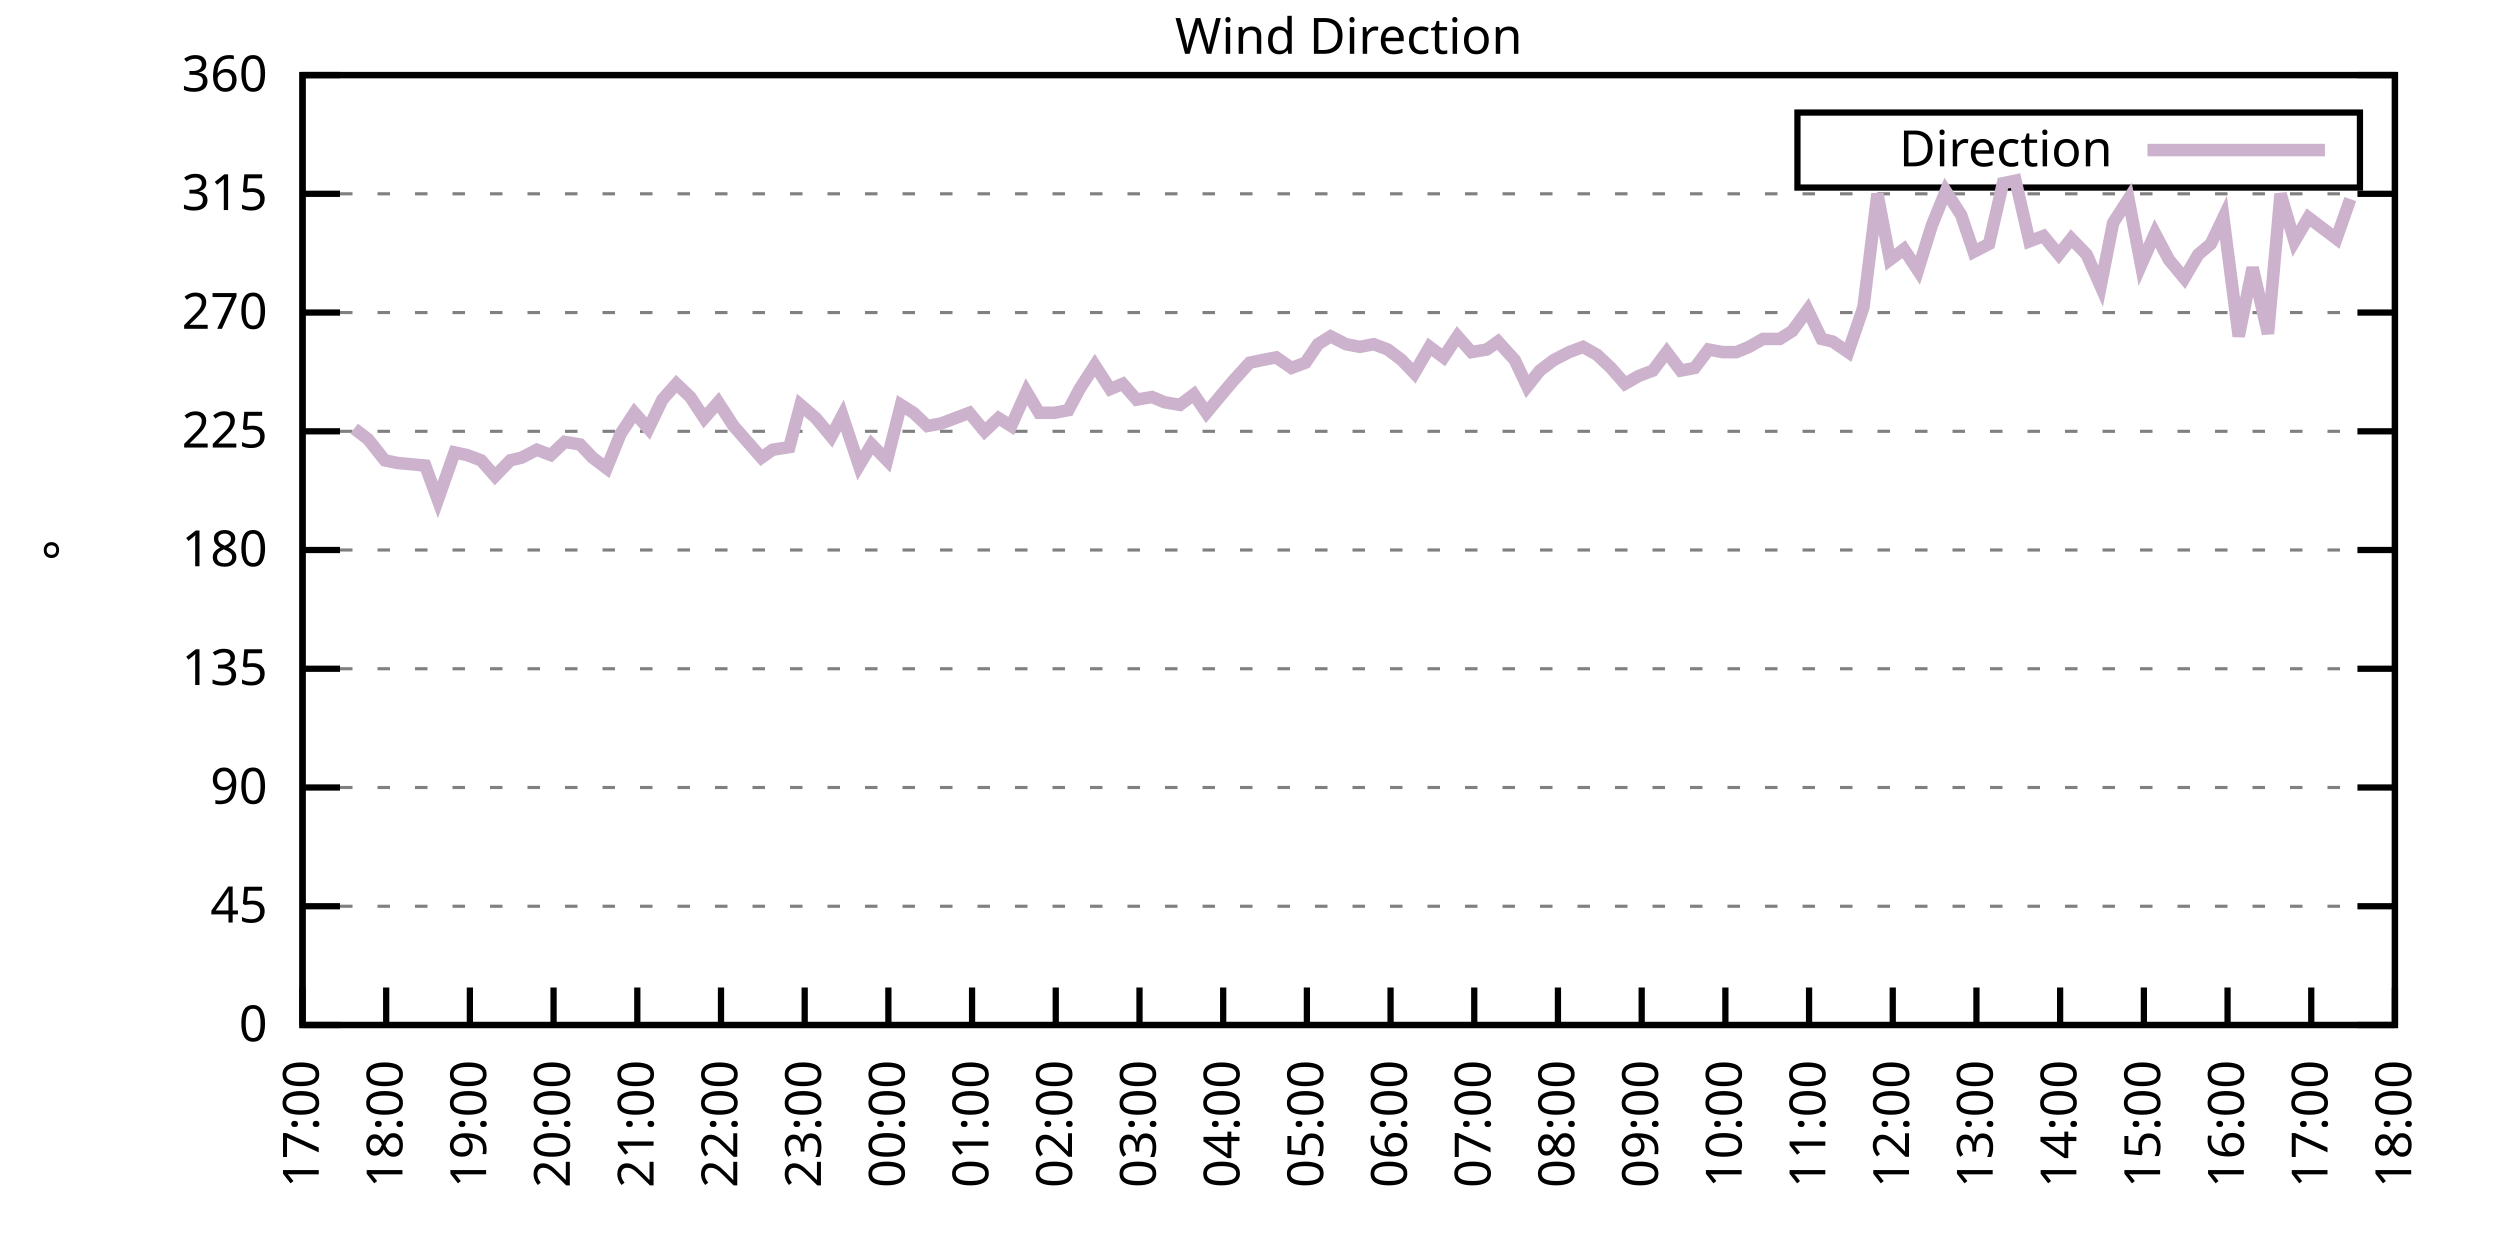
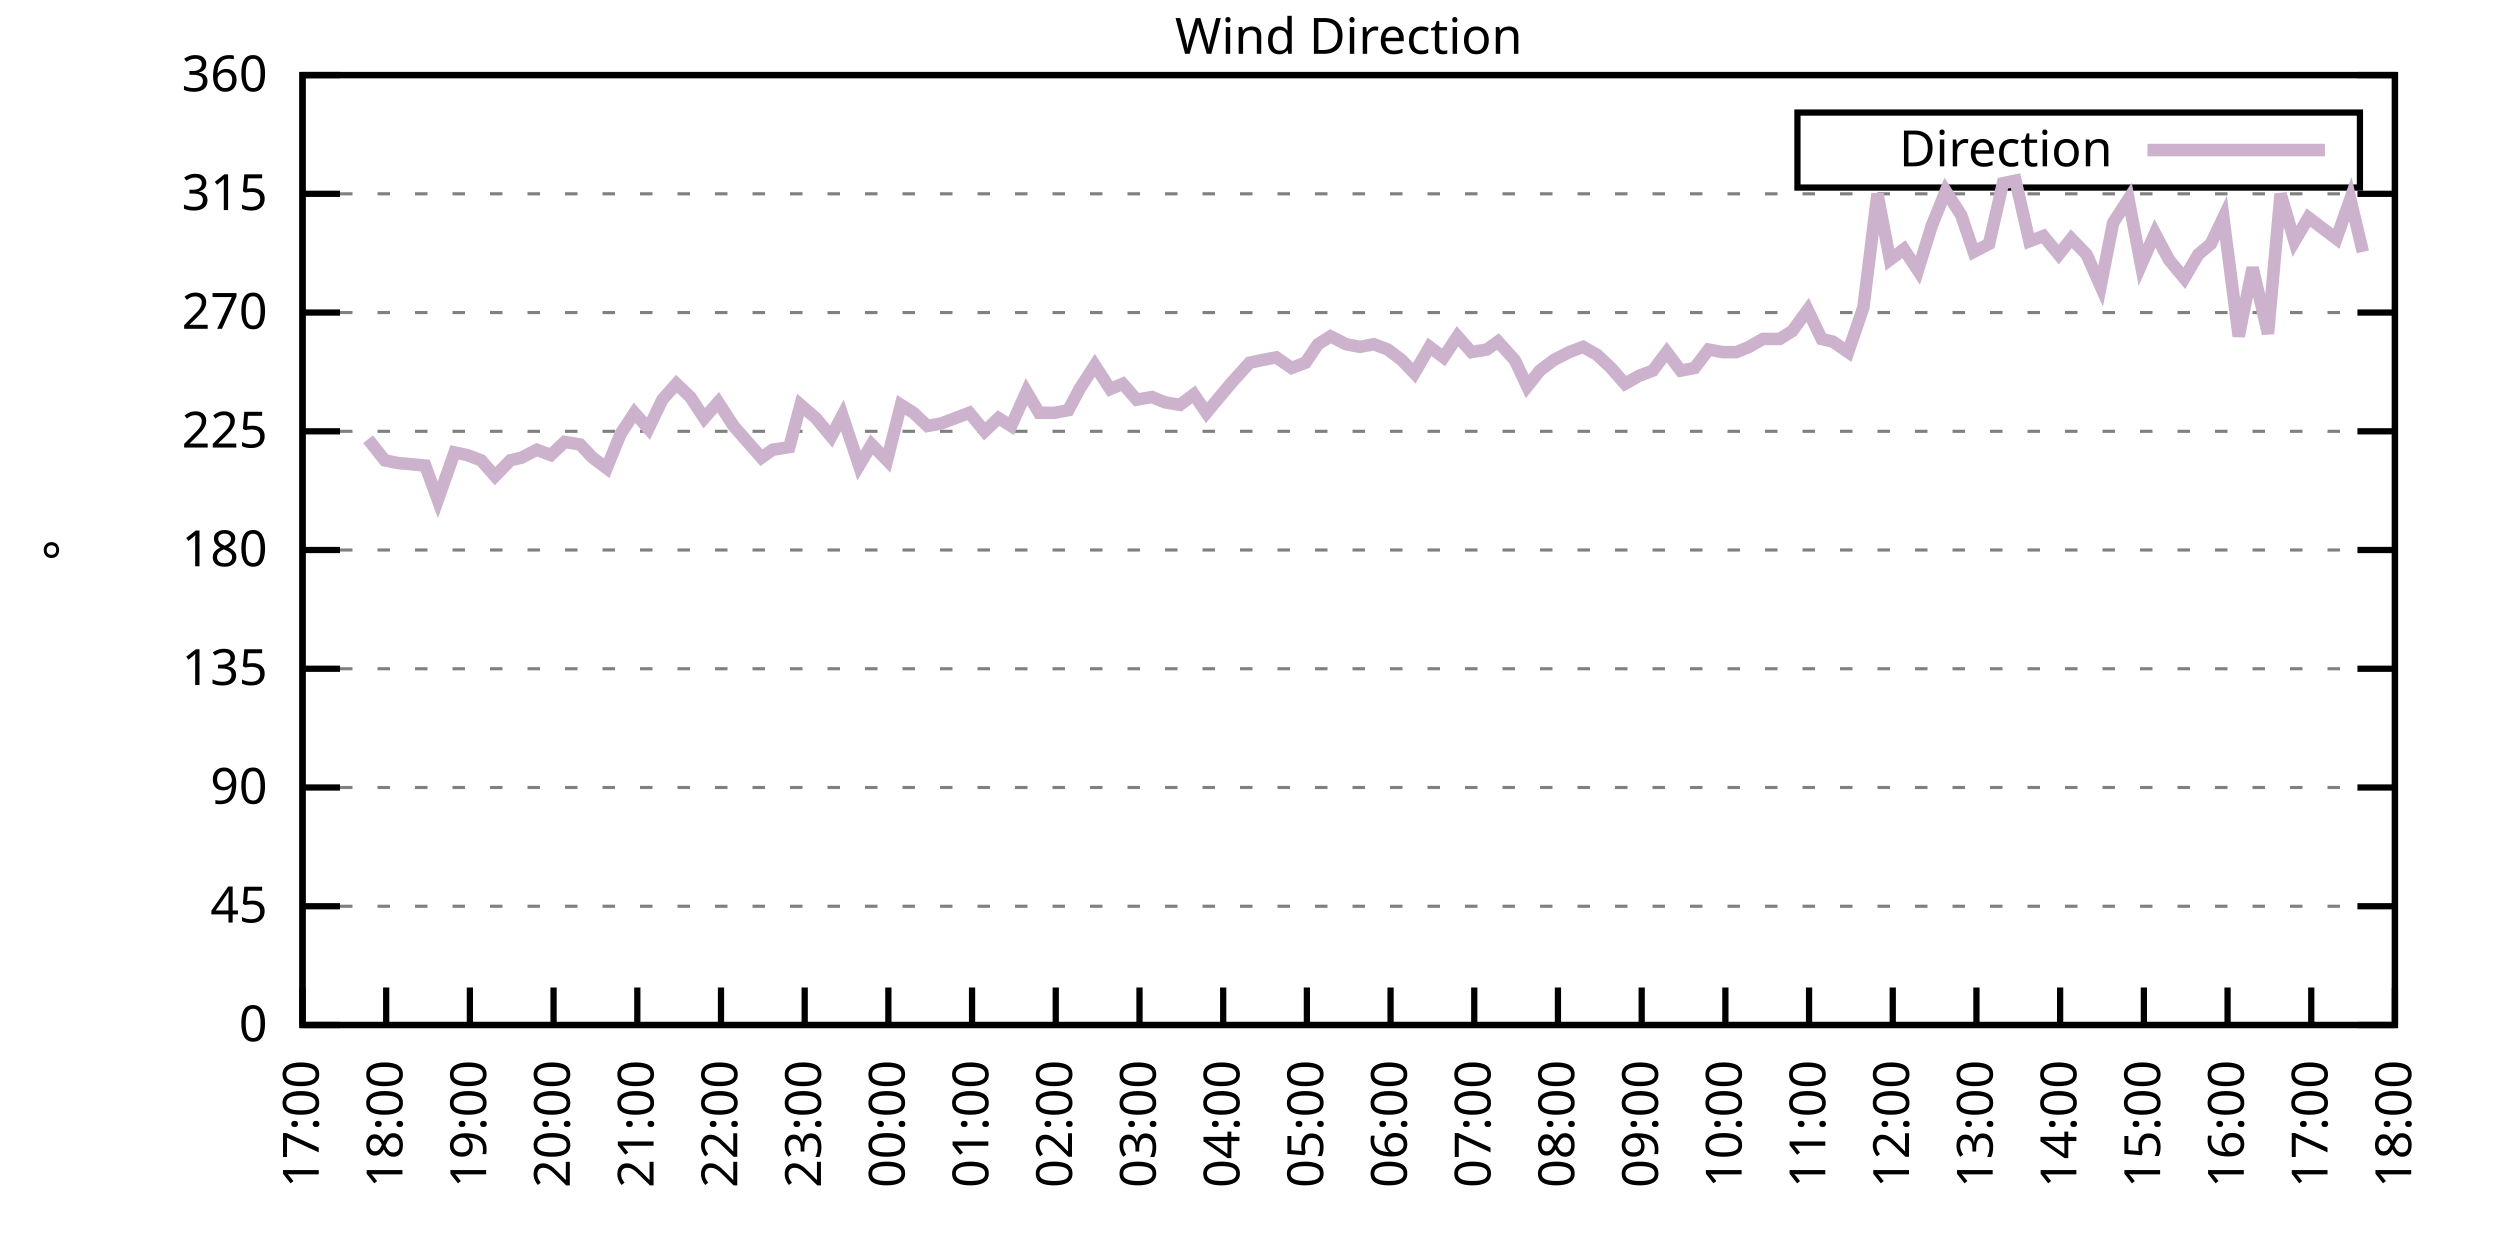
<svg xmlns="http://www.w3.org/2000/svg" xmlns:xlink="http://www.w3.org/1999/xlink" width="400" height="200" viewBox="0 0 400 200">
  <g id="gnuplot_canvas">
    <rect x="0" y="0" width="400" height="200" fill="none" />
    <defs>
      <circle id="gpDot" r="0.5" stroke-width="0.5" stroke="currentColor" />
      <path id="gpPt0" stroke-width="0.333" stroke="currentColor" d="M-1,0 h2 M0,-1 v2" />
      <path id="gpPt1" stroke-width="0.333" stroke="currentColor" d="M-1,-1 L1,1 M1,-1 L-1,1" />
      <path id="gpPt2" stroke-width="0.333" stroke="currentColor" d="M-1,0 L1,0 M0,-1 L0,1 M-1,-1 L1,1 M-1,1 L1,-1" />
      <rect id="gpPt3" stroke-width="0.333" stroke="currentColor" x="-1" y="-1" width="2" height="2" />
      <rect id="gpPt4" stroke-width="0.333" stroke="currentColor" fill="currentColor" x="-1" y="-1" width="2" height="2" />
      <circle id="gpPt5" stroke-width="0.333" stroke="currentColor" cx="0" cy="0" r="1" />
      <use xlink:href="#gpPt5" id="gpPt6" fill="currentColor" stroke="none" />
      <path id="gpPt7" stroke-width="0.333" stroke="currentColor" d="M0,-1.33 L-1.33,0.67 L1.33,0.67 z" />
      <use xlink:href="#gpPt7" id="gpPt8" fill="currentColor" stroke="none" />
      <use xlink:href="#gpPt7" id="gpPt9" stroke="currentColor" transform="rotate(180)" />
      <use xlink:href="#gpPt9" id="gpPt10" fill="currentColor" stroke="none" />
      <use xlink:href="#gpPt3" id="gpPt11" stroke="currentColor" transform="rotate(45)" />
      <use xlink:href="#gpPt11" id="gpPt12" fill="currentColor" stroke="none" />
      <path id="gpPt13" stroke-width="0.333" stroke="currentColor" d="M0,1.330 L1.265,0.411 L0.782,-1.067 L-0.782,-1.076 L-1.265,0.411 z" />
      <use xlink:href="#gpPt13" id="gpPt14" fill="currentColor" stroke="none" />
      <filter id="textbox" filterUnits="objectBoundingBox" x="0" y="0" height="1" width="1">
        <feFlood flood-color="white" flood-opacity="1" result="bgnd" />
        <feComposite in="SourceGraphic" in2="bgnd" operator="atop" />
      </filter>
      <filter id="greybox" filterUnits="objectBoundingBox" x="0" y="0" height="1" width="1">
        <feFlood flood-color="lightgrey" flood-opacity="1" result="grey" />
        <feComposite in="SourceGraphic" in2="grey" operator="atop" />
      </filter>
    </defs>
    <g fill="none" color="white" stroke="currentColor" stroke-width="1.00" stroke-linecap="butt" stroke-linejoin="miter">
</g>
    <g fill="none" color="black" stroke="currentColor" stroke-width="1.00" stroke-linecap="butt" stroke-linejoin="miter">
      <g stroke="none" shape-rendering="crispEdges">
        <polygon fill="rgb(255, 255, 255)" points="48.40,164.00 383.18,164.00 383.18,12.02 48.40,12.02 " />
      </g>
    </g>
    <g fill="none" color="black" stroke="currentColor" stroke-width="1.00" stroke-linecap="butt" stroke-linejoin="miter">
</g>
    <g fill="none" color="black" stroke="black" stroke-width="0.50" stroke-linecap="butt" stroke-linejoin="miter">
</g>
    <g fill="none" color="gray" stroke="currentColor" stroke-width="0.50" stroke-linecap="butt" stroke-linejoin="miter">
      <path stroke="gray" stroke-dasharray="2,4" class="gridline" d="M48.40,164.00 L383.19,164.00  " />
    </g>
    <g fill="none" color="gray" stroke="gray" stroke-width="1.00" stroke-linecap="butt" stroke-linejoin="miter">
</g>
    <g fill="none" color="black" stroke="currentColor" stroke-width="1.00" stroke-linecap="butt" stroke-linejoin="miter">
      <path stroke="black" d="M48.40,164.00 L54.40,164.00 M383.19,164.00 L377.19,164.00  " />
      <g transform="translate(42.80,166.60)" stroke="none" fill="black" font-family="Sans" font-size="8.00" text-anchor="end">
        <text>
          <tspan font-family="Sans"> 0</tspan>
        </text>
      </g>
    </g>
    <g fill="none" color="black" stroke="currentColor" stroke-width="1.00" stroke-linecap="butt" stroke-linejoin="miter">
</g>
    <g fill="none" color="black" stroke="black" stroke-width="0.50" stroke-linecap="butt" stroke-linejoin="miter">
</g>
    <g fill="none" color="gray" stroke="currentColor" stroke-width="0.50" stroke-linecap="butt" stroke-linejoin="miter">
      <path stroke="gray" stroke-dasharray="2,4" class="gridline" d="M48.40,145.00 L383.19,145.00  " />
    </g>
    <g fill="none" color="gray" stroke="gray" stroke-width="1.00" stroke-linecap="butt" stroke-linejoin="miter">
</g>
    <g fill="none" color="black" stroke="currentColor" stroke-width="1.00" stroke-linecap="butt" stroke-linejoin="miter">
      <path stroke="black" d="M48.40,145.00 L54.40,145.00 M383.19,145.00 L377.19,145.00  " />
      <g transform="translate(42.80,147.60)" stroke="none" fill="black" font-family="Sans" font-size="8.00" text-anchor="end">
        <text>
          <tspan font-family="Sans"> 45</tspan>
        </text>
      </g>
    </g>
    <g fill="none" color="black" stroke="currentColor" stroke-width="1.00" stroke-linecap="butt" stroke-linejoin="miter">
</g>
    <g fill="none" color="black" stroke="black" stroke-width="0.50" stroke-linecap="butt" stroke-linejoin="miter">
</g>
    <g fill="none" color="gray" stroke="currentColor" stroke-width="0.50" stroke-linecap="butt" stroke-linejoin="miter">
      <path stroke="gray" stroke-dasharray="2,4" class="gridline" d="M48.40,126.00 L383.19,126.00  " />
    </g>
    <g fill="none" color="gray" stroke="gray" stroke-width="1.00" stroke-linecap="butt" stroke-linejoin="miter">
</g>
    <g fill="none" color="black" stroke="currentColor" stroke-width="1.00" stroke-linecap="butt" stroke-linejoin="miter">
      <path stroke="black" d="M48.40,126.00 L54.40,126.00 M383.19,126.00 L377.19,126.00  " />
      <g transform="translate(42.80,128.60)" stroke="none" fill="black" font-family="Sans" font-size="8.00" text-anchor="end">
        <text>
          <tspan font-family="Sans"> 90</tspan>
        </text>
      </g>
    </g>
    <g fill="none" color="black" stroke="currentColor" stroke-width="1.00" stroke-linecap="butt" stroke-linejoin="miter">
</g>
    <g fill="none" color="black" stroke="black" stroke-width="0.50" stroke-linecap="butt" stroke-linejoin="miter">
</g>
    <g fill="none" color="gray" stroke="currentColor" stroke-width="0.50" stroke-linecap="butt" stroke-linejoin="miter">
      <path stroke="gray" stroke-dasharray="2,4" class="gridline" d="M48.40,107.00 L383.19,107.00  " />
    </g>
    <g fill="none" color="gray" stroke="gray" stroke-width="1.00" stroke-linecap="butt" stroke-linejoin="miter">
</g>
    <g fill="none" color="black" stroke="currentColor" stroke-width="1.00" stroke-linecap="butt" stroke-linejoin="miter">
      <path stroke="black" d="M48.40,107.00 L54.40,107.00 M383.19,107.00 L377.19,107.00  " />
      <g transform="translate(42.80,109.60)" stroke="none" fill="black" font-family="Sans" font-size="8.00" text-anchor="end">
        <text>
          <tspan font-family="Sans"> 135</tspan>
        </text>
      </g>
    </g>
    <g fill="none" color="black" stroke="currentColor" stroke-width="1.00" stroke-linecap="butt" stroke-linejoin="miter">
</g>
    <g fill="none" color="black" stroke="black" stroke-width="0.50" stroke-linecap="butt" stroke-linejoin="miter">
</g>
    <g fill="none" color="gray" stroke="currentColor" stroke-width="0.50" stroke-linecap="butt" stroke-linejoin="miter">
      <path stroke="gray" stroke-dasharray="2,4" class="gridline" d="M48.40,88.00 L383.19,88.00  " />
    </g>
    <g fill="none" color="gray" stroke="gray" stroke-width="1.00" stroke-linecap="butt" stroke-linejoin="miter">
</g>
    <g fill="none" color="black" stroke="currentColor" stroke-width="1.00" stroke-linecap="butt" stroke-linejoin="miter">
      <path stroke="black" d="M48.40,88.00 L54.40,88.00 M383.19,88.00 L377.19,88.00  " />
      <g transform="translate(42.80,90.60)" stroke="none" fill="black" font-family="Sans" font-size="8.00" text-anchor="end">
        <text>
          <tspan font-family="Sans"> 180</tspan>
        </text>
      </g>
    </g>
    <g fill="none" color="black" stroke="currentColor" stroke-width="1.00" stroke-linecap="butt" stroke-linejoin="miter">
</g>
    <g fill="none" color="black" stroke="black" stroke-width="0.50" stroke-linecap="butt" stroke-linejoin="miter">
</g>
    <g fill="none" color="gray" stroke="currentColor" stroke-width="0.50" stroke-linecap="butt" stroke-linejoin="miter">
      <path stroke="gray" stroke-dasharray="2,4" class="gridline" d="M48.40,69.01 L383.19,69.01  " />
    </g>
    <g fill="none" color="gray" stroke="gray" stroke-width="1.00" stroke-linecap="butt" stroke-linejoin="miter">
</g>
    <g fill="none" color="black" stroke="currentColor" stroke-width="1.00" stroke-linecap="butt" stroke-linejoin="miter">
      <path stroke="black" d="M48.40,69.01 L54.40,69.01 M383.19,69.01 L377.19,69.01  " />
      <g transform="translate(42.80,71.61)" stroke="none" fill="black" font-family="Sans" font-size="8.00" text-anchor="end">
        <text>
          <tspan font-family="Sans"> 225</tspan>
        </text>
      </g>
    </g>
    <g fill="none" color="black" stroke="currentColor" stroke-width="1.00" stroke-linecap="butt" stroke-linejoin="miter">
</g>
    <g fill="none" color="black" stroke="black" stroke-width="0.50" stroke-linecap="butt" stroke-linejoin="miter">
</g>
    <g fill="none" color="gray" stroke="currentColor" stroke-width="0.50" stroke-linecap="butt" stroke-linejoin="miter">
      <path stroke="gray" stroke-dasharray="2,4" class="gridline" d="M48.40,50.01 L383.19,50.01  " />
    </g>
    <g fill="none" color="gray" stroke="gray" stroke-width="1.00" stroke-linecap="butt" stroke-linejoin="miter">
</g>
    <g fill="none" color="black" stroke="currentColor" stroke-width="1.00" stroke-linecap="butt" stroke-linejoin="miter">
      <path stroke="black" d="M48.40,50.01 L54.40,50.01 M383.19,50.01 L377.19,50.01  " />
      <g transform="translate(42.80,52.61)" stroke="none" fill="black" font-family="Sans" font-size="8.00" text-anchor="end">
        <text>
          <tspan font-family="Sans"> 270</tspan>
        </text>
      </g>
    </g>
    <g fill="none" color="black" stroke="currentColor" stroke-width="1.00" stroke-linecap="butt" stroke-linejoin="miter">
</g>
    <g fill="none" color="black" stroke="black" stroke-width="0.50" stroke-linecap="butt" stroke-linejoin="miter">
</g>
    <g fill="none" color="gray" stroke="currentColor" stroke-width="0.50" stroke-linecap="butt" stroke-linejoin="miter">
      <path stroke="gray" stroke-dasharray="2,4" class="gridline" d="M48.40,31.01 L383.19,31.01  " />
    </g>
    <g fill="none" color="gray" stroke="gray" stroke-width="1.00" stroke-linecap="butt" stroke-linejoin="miter">
</g>
    <g fill="none" color="black" stroke="currentColor" stroke-width="1.00" stroke-linecap="butt" stroke-linejoin="miter">
      <path stroke="black" d="M48.40,31.01 L54.40,31.01 M383.19,31.01 L377.19,31.01  " />
      <g transform="translate(42.80,33.61)" stroke="none" fill="black" font-family="Sans" font-size="8.00" text-anchor="end">
        <text>
          <tspan font-family="Sans"> 315</tspan>
        </text>
      </g>
    </g>
    <g fill="none" color="black" stroke="currentColor" stroke-width="1.00" stroke-linecap="butt" stroke-linejoin="miter">
</g>
    <g fill="none" color="black" stroke="black" stroke-width="0.50" stroke-linecap="butt" stroke-linejoin="miter">
</g>
    <g fill="none" color="gray" stroke="currentColor" stroke-width="0.50" stroke-linecap="butt" stroke-linejoin="miter">
      <path stroke="gray" stroke-dasharray="2,4" class="gridline" d="M48.40,12.01 L383.19,12.01  " />
    </g>
    <g fill="none" color="gray" stroke="gray" stroke-width="1.00" stroke-linecap="butt" stroke-linejoin="miter">
</g>
    <g fill="none" color="black" stroke="currentColor" stroke-width="1.00" stroke-linecap="butt" stroke-linejoin="miter">
      <path stroke="black" d="M48.40,12.01 L54.40,12.01 M383.19,12.01 L377.19,12.01  " />
      <g transform="translate(42.80,14.61)" stroke="none" fill="black" font-family="Sans" font-size="8.00" text-anchor="end">
        <text>
          <tspan font-family="Sans"> 360</tspan>
        </text>
      </g>
    </g>
    <g fill="none" color="black" stroke="currentColor" stroke-width="1.00" stroke-linecap="butt" stroke-linejoin="miter">
      <path stroke="black" d="M48.40,164.00 L48.40,158.00  " />
      <g transform="translate(51.00,169.60) rotate(270.00)" stroke="none" fill="black" font-family="Sans" font-size="8.00" text-anchor="end">
        <text>
          <tspan font-family="Sans">17:00</tspan>
        </text>
      </g>
    </g>
    <g fill="none" color="black" stroke="currentColor" stroke-width="1.00" stroke-linecap="butt" stroke-linejoin="miter">
      <path stroke="black" d="M61.79,164.00 L61.79,158.00  " />
      <g transform="translate(64.39,169.60) rotate(270.00)" stroke="none" fill="black" font-family="Sans" font-size="8.00" text-anchor="end">
        <text>
          <tspan font-family="Sans">18:00</tspan>
        </text>
      </g>
    </g>
    <g fill="none" color="black" stroke="currentColor" stroke-width="1.00" stroke-linecap="butt" stroke-linejoin="miter">
      <path stroke="black" d="M75.18,164.00 L75.18,158.00  " />
      <g transform="translate(77.78,169.60) rotate(270.00)" stroke="none" fill="black" font-family="Sans" font-size="8.00" text-anchor="end">
        <text>
          <tspan font-family="Sans">19:00</tspan>
        </text>
      </g>
    </g>
    <g fill="none" color="black" stroke="currentColor" stroke-width="1.00" stroke-linecap="butt" stroke-linejoin="miter">
      <path stroke="black" d="M88.57,164.00 L88.57,158.00  " />
      <g transform="translate(91.17,169.60) rotate(270.00)" stroke="none" fill="black" font-family="Sans" font-size="8.00" text-anchor="end">
        <text>
          <tspan font-family="Sans">20:00</tspan>
        </text>
      </g>
    </g>
    <g fill="none" color="black" stroke="currentColor" stroke-width="1.00" stroke-linecap="butt" stroke-linejoin="miter">
      <path stroke="black" d="M101.97,164.00 L101.97,158.00  " />
      <g transform="translate(104.57,169.60) rotate(270.00)" stroke="none" fill="black" font-family="Sans" font-size="8.00" text-anchor="end">
        <text>
          <tspan font-family="Sans">21:00</tspan>
        </text>
      </g>
    </g>
    <g fill="none" color="black" stroke="currentColor" stroke-width="1.00" stroke-linecap="butt" stroke-linejoin="miter">
      <path stroke="black" d="M115.36,164.00 L115.36,158.00  " />
      <g transform="translate(117.96,169.60) rotate(270.00)" stroke="none" fill="black" font-family="Sans" font-size="8.00" text-anchor="end">
        <text>
          <tspan font-family="Sans">22:00</tspan>
        </text>
      </g>
    </g>
    <g fill="none" color="black" stroke="currentColor" stroke-width="1.00" stroke-linecap="butt" stroke-linejoin="miter">
      <path stroke="black" d="M128.75,164.00 L128.75,158.00  " />
      <g transform="translate(131.35,169.60) rotate(270.00)" stroke="none" fill="black" font-family="Sans" font-size="8.00" text-anchor="end">
        <text>
          <tspan font-family="Sans">23:00</tspan>
        </text>
      </g>
    </g>
    <g fill="none" color="black" stroke="currentColor" stroke-width="1.00" stroke-linecap="butt" stroke-linejoin="miter">
      <path stroke="black" d="M142.14,164.00 L142.14,158.00  " />
      <g transform="translate(144.74,169.60) rotate(270.00)" stroke="none" fill="black" font-family="Sans" font-size="8.00" text-anchor="end">
        <text>
          <tspan font-family="Sans">00:00</tspan>
        </text>
      </g>
    </g>
    <g fill="none" color="black" stroke="currentColor" stroke-width="1.00" stroke-linecap="butt" stroke-linejoin="miter">
      <path stroke="black" d="M155.53,164.00 L155.53,158.00  " />
      <g transform="translate(158.13,169.60) rotate(270.00)" stroke="none" fill="black" font-family="Sans" font-size="8.00" text-anchor="end">
        <text>
          <tspan font-family="Sans">01:00</tspan>
        </text>
      </g>
    </g>
    <g fill="none" color="black" stroke="currentColor" stroke-width="1.00" stroke-linecap="butt" stroke-linejoin="miter">
      <path stroke="black" d="M168.92,164.00 L168.92,158.00  " />
      <g transform="translate(171.52,169.60) rotate(270.00)" stroke="none" fill="black" font-family="Sans" font-size="8.00" text-anchor="end">
        <text>
          <tspan font-family="Sans">02:00</tspan>
        </text>
      </g>
    </g>
    <g fill="none" color="black" stroke="currentColor" stroke-width="1.00" stroke-linecap="butt" stroke-linejoin="miter">
      <path stroke="black" d="M182.32,164.00 L182.32,158.00  " />
      <g transform="translate(184.92,169.60) rotate(270.00)" stroke="none" fill="black" font-family="Sans" font-size="8.00" text-anchor="end">
        <text>
          <tspan font-family="Sans">03:00</tspan>
        </text>
      </g>
    </g>
    <g fill="none" color="black" stroke="currentColor" stroke-width="1.00" stroke-linecap="butt" stroke-linejoin="miter">
      <path stroke="black" d="M195.71,164.00 L195.71,158.00  " />
      <g transform="translate(198.31,169.60) rotate(270.00)" stroke="none" fill="black" font-family="Sans" font-size="8.00" text-anchor="end">
        <text>
          <tspan font-family="Sans">04:00</tspan>
        </text>
      </g>
    </g>
    <g fill="none" color="black" stroke="currentColor" stroke-width="1.00" stroke-linecap="butt" stroke-linejoin="miter">
      <path stroke="black" d="M209.10,164.00 L209.10,158.00  " />
      <g transform="translate(211.70,169.60) rotate(270.00)" stroke="none" fill="black" font-family="Sans" font-size="8.00" text-anchor="end">
        <text>
          <tspan font-family="Sans">05:00</tspan>
        </text>
      </g>
    </g>
    <g fill="none" color="black" stroke="currentColor" stroke-width="1.00" stroke-linecap="butt" stroke-linejoin="miter">
      <path stroke="black" d="M222.49,164.00 L222.49,158.00  " />
      <g transform="translate(225.09,169.60) rotate(270.00)" stroke="none" fill="black" font-family="Sans" font-size="8.00" text-anchor="end">
        <text>
          <tspan font-family="Sans">06:00</tspan>
        </text>
      </g>
    </g>
    <g fill="none" color="black" stroke="currentColor" stroke-width="1.00" stroke-linecap="butt" stroke-linejoin="miter">
      <path stroke="black" d="M235.88,164.00 L235.88,158.00  " />
      <g transform="translate(238.48,169.60) rotate(270.00)" stroke="none" fill="black" font-family="Sans" font-size="8.00" text-anchor="end">
        <text>
          <tspan font-family="Sans">07:00</tspan>
        </text>
      </g>
    </g>
    <g fill="none" color="black" stroke="currentColor" stroke-width="1.00" stroke-linecap="butt" stroke-linejoin="miter">
      <path stroke="black" d="M249.27,164.00 L249.27,158.00  " />
      <g transform="translate(251.87,169.60) rotate(270.00)" stroke="none" fill="black" font-family="Sans" font-size="8.00" text-anchor="end">
        <text>
          <tspan font-family="Sans">08:00</tspan>
        </text>
      </g>
    </g>
    <g fill="none" color="black" stroke="currentColor" stroke-width="1.00" stroke-linecap="butt" stroke-linejoin="miter">
      <path stroke="black" d="M262.67,164.00 L262.67,158.00  " />
      <g transform="translate(265.27,169.60) rotate(270.00)" stroke="none" fill="black" font-family="Sans" font-size="8.00" text-anchor="end">
        <text>
          <tspan font-family="Sans">09:00</tspan>
        </text>
      </g>
    </g>
    <g fill="none" color="black" stroke="currentColor" stroke-width="1.00" stroke-linecap="butt" stroke-linejoin="miter">
      <path stroke="black" d="M276.06,164.00 L276.06,158.00  " />
      <g transform="translate(278.66,169.60) rotate(270.00)" stroke="none" fill="black" font-family="Sans" font-size="8.00" text-anchor="end">
        <text>
          <tspan font-family="Sans">10:00</tspan>
        </text>
      </g>
    </g>
    <g fill="none" color="black" stroke="currentColor" stroke-width="1.00" stroke-linecap="butt" stroke-linejoin="miter">
      <path stroke="black" d="M289.45,164.00 L289.45,158.00  " />
      <g transform="translate(292.05,169.60) rotate(270.00)" stroke="none" fill="black" font-family="Sans" font-size="8.00" text-anchor="end">
        <text>
          <tspan font-family="Sans">11:00</tspan>
        </text>
      </g>
    </g>
    <g fill="none" color="black" stroke="currentColor" stroke-width="1.00" stroke-linecap="butt" stroke-linejoin="miter">
      <path stroke="black" d="M302.84,164.00 L302.84,158.00  " />
      <g transform="translate(305.44,169.60) rotate(270.00)" stroke="none" fill="black" font-family="Sans" font-size="8.00" text-anchor="end">
        <text>
          <tspan font-family="Sans">12:00</tspan>
        </text>
      </g>
    </g>
    <g fill="none" color="black" stroke="currentColor" stroke-width="1.00" stroke-linecap="butt" stroke-linejoin="miter">
      <path stroke="black" d="M316.23,164.00 L316.23,158.00  " />
      <g transform="translate(318.83,169.60) rotate(270.00)" stroke="none" fill="black" font-family="Sans" font-size="8.00" text-anchor="end">
        <text>
          <tspan font-family="Sans">13:00</tspan>
        </text>
      </g>
    </g>
    <g fill="none" color="black" stroke="currentColor" stroke-width="1.00" stroke-linecap="butt" stroke-linejoin="miter">
      <path stroke="black" d="M329.62,164.00 L329.62,158.00  " />
      <g transform="translate(332.22,169.60) rotate(270.00)" stroke="none" fill="black" font-family="Sans" font-size="8.00" text-anchor="end">
        <text>
          <tspan font-family="Sans">14:00</tspan>
        </text>
      </g>
    </g>
    <g fill="none" color="black" stroke="currentColor" stroke-width="1.00" stroke-linecap="butt" stroke-linejoin="miter">
      <path stroke="black" d="M343.02,164.00 L343.02,158.00  " />
      <g transform="translate(345.62,169.60) rotate(270.00)" stroke="none" fill="black" font-family="Sans" font-size="8.00" text-anchor="end">
        <text>
          <tspan font-family="Sans">15:00</tspan>
        </text>
      </g>
    </g>
    <g fill="none" color="black" stroke="currentColor" stroke-width="1.00" stroke-linecap="butt" stroke-linejoin="miter">
      <path stroke="black" d="M356.41,164.00 L356.41,158.00  " />
      <g transform="translate(359.01,169.60) rotate(270.00)" stroke="none" fill="black" font-family="Sans" font-size="8.00" text-anchor="end">
        <text>
          <tspan font-family="Sans">16:00</tspan>
        </text>
      </g>
    </g>
    <g fill="none" color="black" stroke="currentColor" stroke-width="1.00" stroke-linecap="butt" stroke-linejoin="miter">
      <path stroke="black" d="M369.80,164.00 L369.80,158.00  " />
      <g transform="translate(372.40,169.60) rotate(270.00)" stroke="none" fill="black" font-family="Sans" font-size="8.00" text-anchor="end">
        <text>
          <tspan font-family="Sans">17:00</tspan>
        </text>
      </g>
    </g>
    <g fill="none" color="black" stroke="currentColor" stroke-width="1.00" stroke-linecap="butt" stroke-linejoin="miter">
      <path stroke="black" d="M383.19,164.00 L383.19,158.00  " />
      <g transform="translate(385.79,169.60) rotate(270.00)" stroke="none" fill="black" font-family="Sans" font-size="8.00" text-anchor="end">
        <text>
          <tspan font-family="Sans">18:00</tspan>
        </text>
      </g>
    </g>
    <g fill="none" color="black" stroke="currentColor" stroke-width="1.00" stroke-linecap="butt" stroke-linejoin="miter">
</g>
    <g fill="none" color="black" stroke="currentColor" stroke-width="1.00" stroke-linecap="butt" stroke-linejoin="miter">
      <path stroke="black" d="M48.40,12.01 L48.40,164.00 L383.19,164.00 L383.19,12.01 L48.40,12.01 Z  " />
    </g>
    <g fill="none" color="black" stroke="currentColor" stroke-width="1.00" stroke-linecap="butt" stroke-linejoin="miter">
</g>
    <g fill="none" color="black" stroke="currentColor" stroke-width="1.00" stroke-linecap="butt" stroke-linejoin="miter">
      <path stroke="black" d="M287.59,30.01 L287.59,18.01 L377.59,18.01 L377.59,30.01 L287.59,30.01 Z  " />
    </g>
    <g id="Wind_direction_plot_1">
      <g fill="none" color="white" stroke="black" stroke-width="2.00" stroke-linecap="butt" stroke-linejoin="miter">
</g>
      <g fill="none" color="black" stroke="currentColor" stroke-width="2.00" stroke-linecap="butt" stroke-linejoin="miter">
        <g transform="translate(337.99,26.61)" stroke="none" fill="black" font-family="Sans" font-size="8.00" text-anchor="end">
          <text>
            <tspan font-family="Sans">Direction</tspan>
          </text>
        </g>
      </g>
      <g fill="none" color="black" stroke="currentColor" stroke-width="2.00" stroke-linecap="butt" stroke-linejoin="miter">
-         <path stroke="rgb(204, 178, 204)" d="M343.59,24.01 L371.99,24.01 M56.66,68.58 L58.89,70.27 L61.57,73.65 L63.58,74.07 L68.04,74.49 L70.05,79.98   L72.73,72.38 L74.74,72.81 L76.97,73.65 L79.20,76.18 L81.66,73.65 L83.44,73.23 L85.90,71.96 L88.13,72.81   L90.36,70.70 L92.82,71.12 L94.82,73.23 L97.06,74.92 L99.29,69.43 L101.52,66.05 L103.75,68.58 L105.98,63.94   L108.22,61.41 L110.45,63.52 L112.68,66.90 L114.91,64.36 L117.37,68.16 L119.60,70.70 L121.83,73.23 L123.62,71.96   L126.29,71.54 L128.08,64.78 L130.54,66.90 L132.99,69.85 L134.78,66.47 L137.45,74.49 L139.46,71.12 L141.92,73.65   L144.15,64.78 L146.16,66.05 L148.39,68.16 L150.62,67.74 L152.85,66.90 L155.09,66.05 L157.54,69.01 L159.77,66.90   L161.78,68.16 L164.24,62.67 L166.25,66.05 L168.70,66.05 L170.93,65.63 L172.72,62.25 L175.17,58.45 L177.63,62.25   L179.64,61.41 L181.87,63.94 L184.32,63.52 L186.33,64.36 L188.79,64.78 L191.02,63.10 L193.03,66.05 L195.48,63.10   L197.27,60.98 L199.95,58.03 L201.96,57.61 L204.19,57.18 L206.64,58.87 L208.88,58.03 L210.88,55.07 L212.89,53.81   L215.35,55.07 L217.58,55.50 L219.81,55.07 L222.04,55.92 L224.28,57.61 L226.29,59.72 L228.74,55.50 L230.97,57.18   L233.20,53.81 L235.44,56.34 L237.89,55.92 L239.68,54.65 L242.36,57.61 L244.36,61.83 L246.37,59.30 L248.60,57.61   L251.06,56.34 L253.29,55.50 L255.52,56.76 L257.76,58.87 L259.99,61.41 L262.22,60.14 L264.45,59.30 L266.68,56.34   L268.92,59.30 L271.15,58.87 L273.38,55.92 L275.61,56.34 L277.84,56.34 L279.85,55.50 L282.08,54.23 L284.76,54.23   L286.77,52.96 L289.23,49.59 L291.46,54.23 L293.24,54.65 L295.70,56.34 L298.15,49.16 L300.39,31.01 L302.39,41.56   L304.63,39.87 L306.86,43.25 L309.09,36.08 L311.32,30.59 L313.78,34.39 L315.79,40.30 L318.24,39.03 L320.47,29.32   L322.48,28.90 L324.71,38.61 L326.95,37.76 L329.40,40.72 L331.41,38.19 L333.86,40.72 L336.10,45.79 L338.10,35.65   L340.56,31.85 L342.57,42.41 L344.80,37.34 L347.03,41.56 L349.49,44.52 L351.72,40.72 L353.73,39.03 L355.74,34.81   L358.19,53.81 L360.42,42.83 L362.88,53.39 L364.89,31.01 L367.12,38.61 L369.35,34.81 L371.58,36.50 L373.82,38.19   L376.05,31.85  " />
+         <path stroke="rgb(204, 178, 204)" d="M343.59,24.01 L371.99,24.01 M58.89,70.27 L61.57,73.65 L63.58,74.07 L68.04,74.49 L70.05,79.98 L72.73,72.38   L74.74,72.81 L76.97,73.65 L79.20,76.18 L81.66,73.65 L83.44,73.23 L85.90,71.96 L88.13,72.81 L90.36,70.70   L92.82,71.12 L94.82,73.23 L97.06,74.92 L99.29,69.43 L101.52,66.05 L103.75,68.58 L105.98,63.94 L108.22,61.41   L110.45,63.52 L112.68,66.90 L114.91,64.36 L117.37,68.16 L119.60,70.70 L121.83,73.23 L123.62,71.96 L126.29,71.54   L128.08,64.78 L130.54,66.90 L132.99,69.85 L134.78,66.47 L137.45,74.49 L139.46,71.12 L141.92,73.65 L144.15,64.78   L146.16,66.05 L148.39,68.16 L150.62,67.74 L152.85,66.90 L155.09,66.05 L157.54,69.01 L159.77,66.90 L161.78,68.16   L164.24,62.67 L166.25,66.05 L168.70,66.05 L170.93,65.63 L172.72,62.25 L175.17,58.45 L177.63,62.25 L179.64,61.41   L181.87,63.94 L184.32,63.52 L186.33,64.36 L188.79,64.78 L191.02,63.10 L193.03,66.05 L195.48,63.10 L197.27,60.98   L199.95,58.03 L201.96,57.61 L204.19,57.18 L206.64,58.87 L208.88,58.03 L210.88,55.07 L212.89,53.81 L215.35,55.07   L217.58,55.50 L219.81,55.07 L222.04,55.92 L224.28,57.61 L226.29,59.72 L228.74,55.50 L230.97,57.18 L233.20,53.81   L235.44,56.34 L237.89,55.92 L239.68,54.65 L242.36,57.61 L244.36,61.83 L246.37,59.30 L248.60,57.61 L251.06,56.34   L253.29,55.50 L255.52,56.76 L257.76,58.87 L259.99,61.41 L262.22,60.14 L264.45,59.30 L266.68,56.34 L268.92,59.30   L271.15,58.87 L273.38,55.92 L275.61,56.34 L277.84,56.34 L279.85,55.50 L282.08,54.23 L284.76,54.23 L286.77,52.96   L289.23,49.59 L291.46,54.23 L293.24,54.65 L295.70,56.34 L298.15,49.16 L300.39,31.01 L302.39,41.56 L304.63,39.87   L306.86,43.25 L309.09,36.08 L311.32,30.59 L313.78,34.39 L315.79,40.30 L318.24,39.03 L320.47,29.32 L322.48,28.90   L324.71,38.61 L326.95,37.76 L329.40,40.72 L331.41,38.19 L333.86,40.72 L336.10,45.79 L338.10,35.65 L340.56,31.85   L342.57,42.41 L344.80,37.34 L347.03,41.56 L349.49,44.52 L351.72,40.72 L353.73,39.03 L355.74,34.81 L358.19,53.81   L360.42,42.83 L362.88,53.39 L364.89,31.01 L367.12,38.61 L369.35,34.81 L371.58,36.50 L373.82,38.19 L376.05,31.85   L378.06,40.30  " />
      </g>
    </g>
    <g fill="none" color="black" stroke="currentColor" stroke-width="2.00" stroke-linecap="butt" stroke-linejoin="miter">
</g>
    <g fill="none" color="black" stroke="black" stroke-width="1.00" stroke-linecap="butt" stroke-linejoin="miter">
</g>
    <g fill="none" color="black" stroke="currentColor" stroke-width="1.00" stroke-linecap="butt" stroke-linejoin="miter">
      <path stroke="black" d="M48.40,12.01 L48.40,164.00 L383.19,164.00 L383.19,12.01 L48.40,12.01 Z  " />
      <g transform="translate(12.80,88.01) rotate(270.00)" stroke="none" fill="black" font-family="Sans" font-size="8.00" text-anchor="middle">
        <text>
          <tspan font-family="Sans">°</tspan>
        </text>
      </g>
    </g>
    <g fill="none" color="black" stroke="currentColor" stroke-width="1.00" stroke-linecap="butt" stroke-linejoin="miter">
</g>
    <g fill="none" color="black" stroke="currentColor" stroke-width="1.00" stroke-linecap="butt" stroke-linejoin="miter">
      <g transform="translate(215.79,8.61)" stroke="none" fill="black" font-family="Sans" font-size="8.00" text-anchor="middle">
        <text>
          <tspan font-family="Sans">Wind Direction</tspan>
        </text>
      </g>
    </g>
    <g fill="none" color="black" stroke="currentColor" stroke-width="1.00" stroke-linecap="butt" stroke-linejoin="miter">
</g>
  </g>
</svg>
